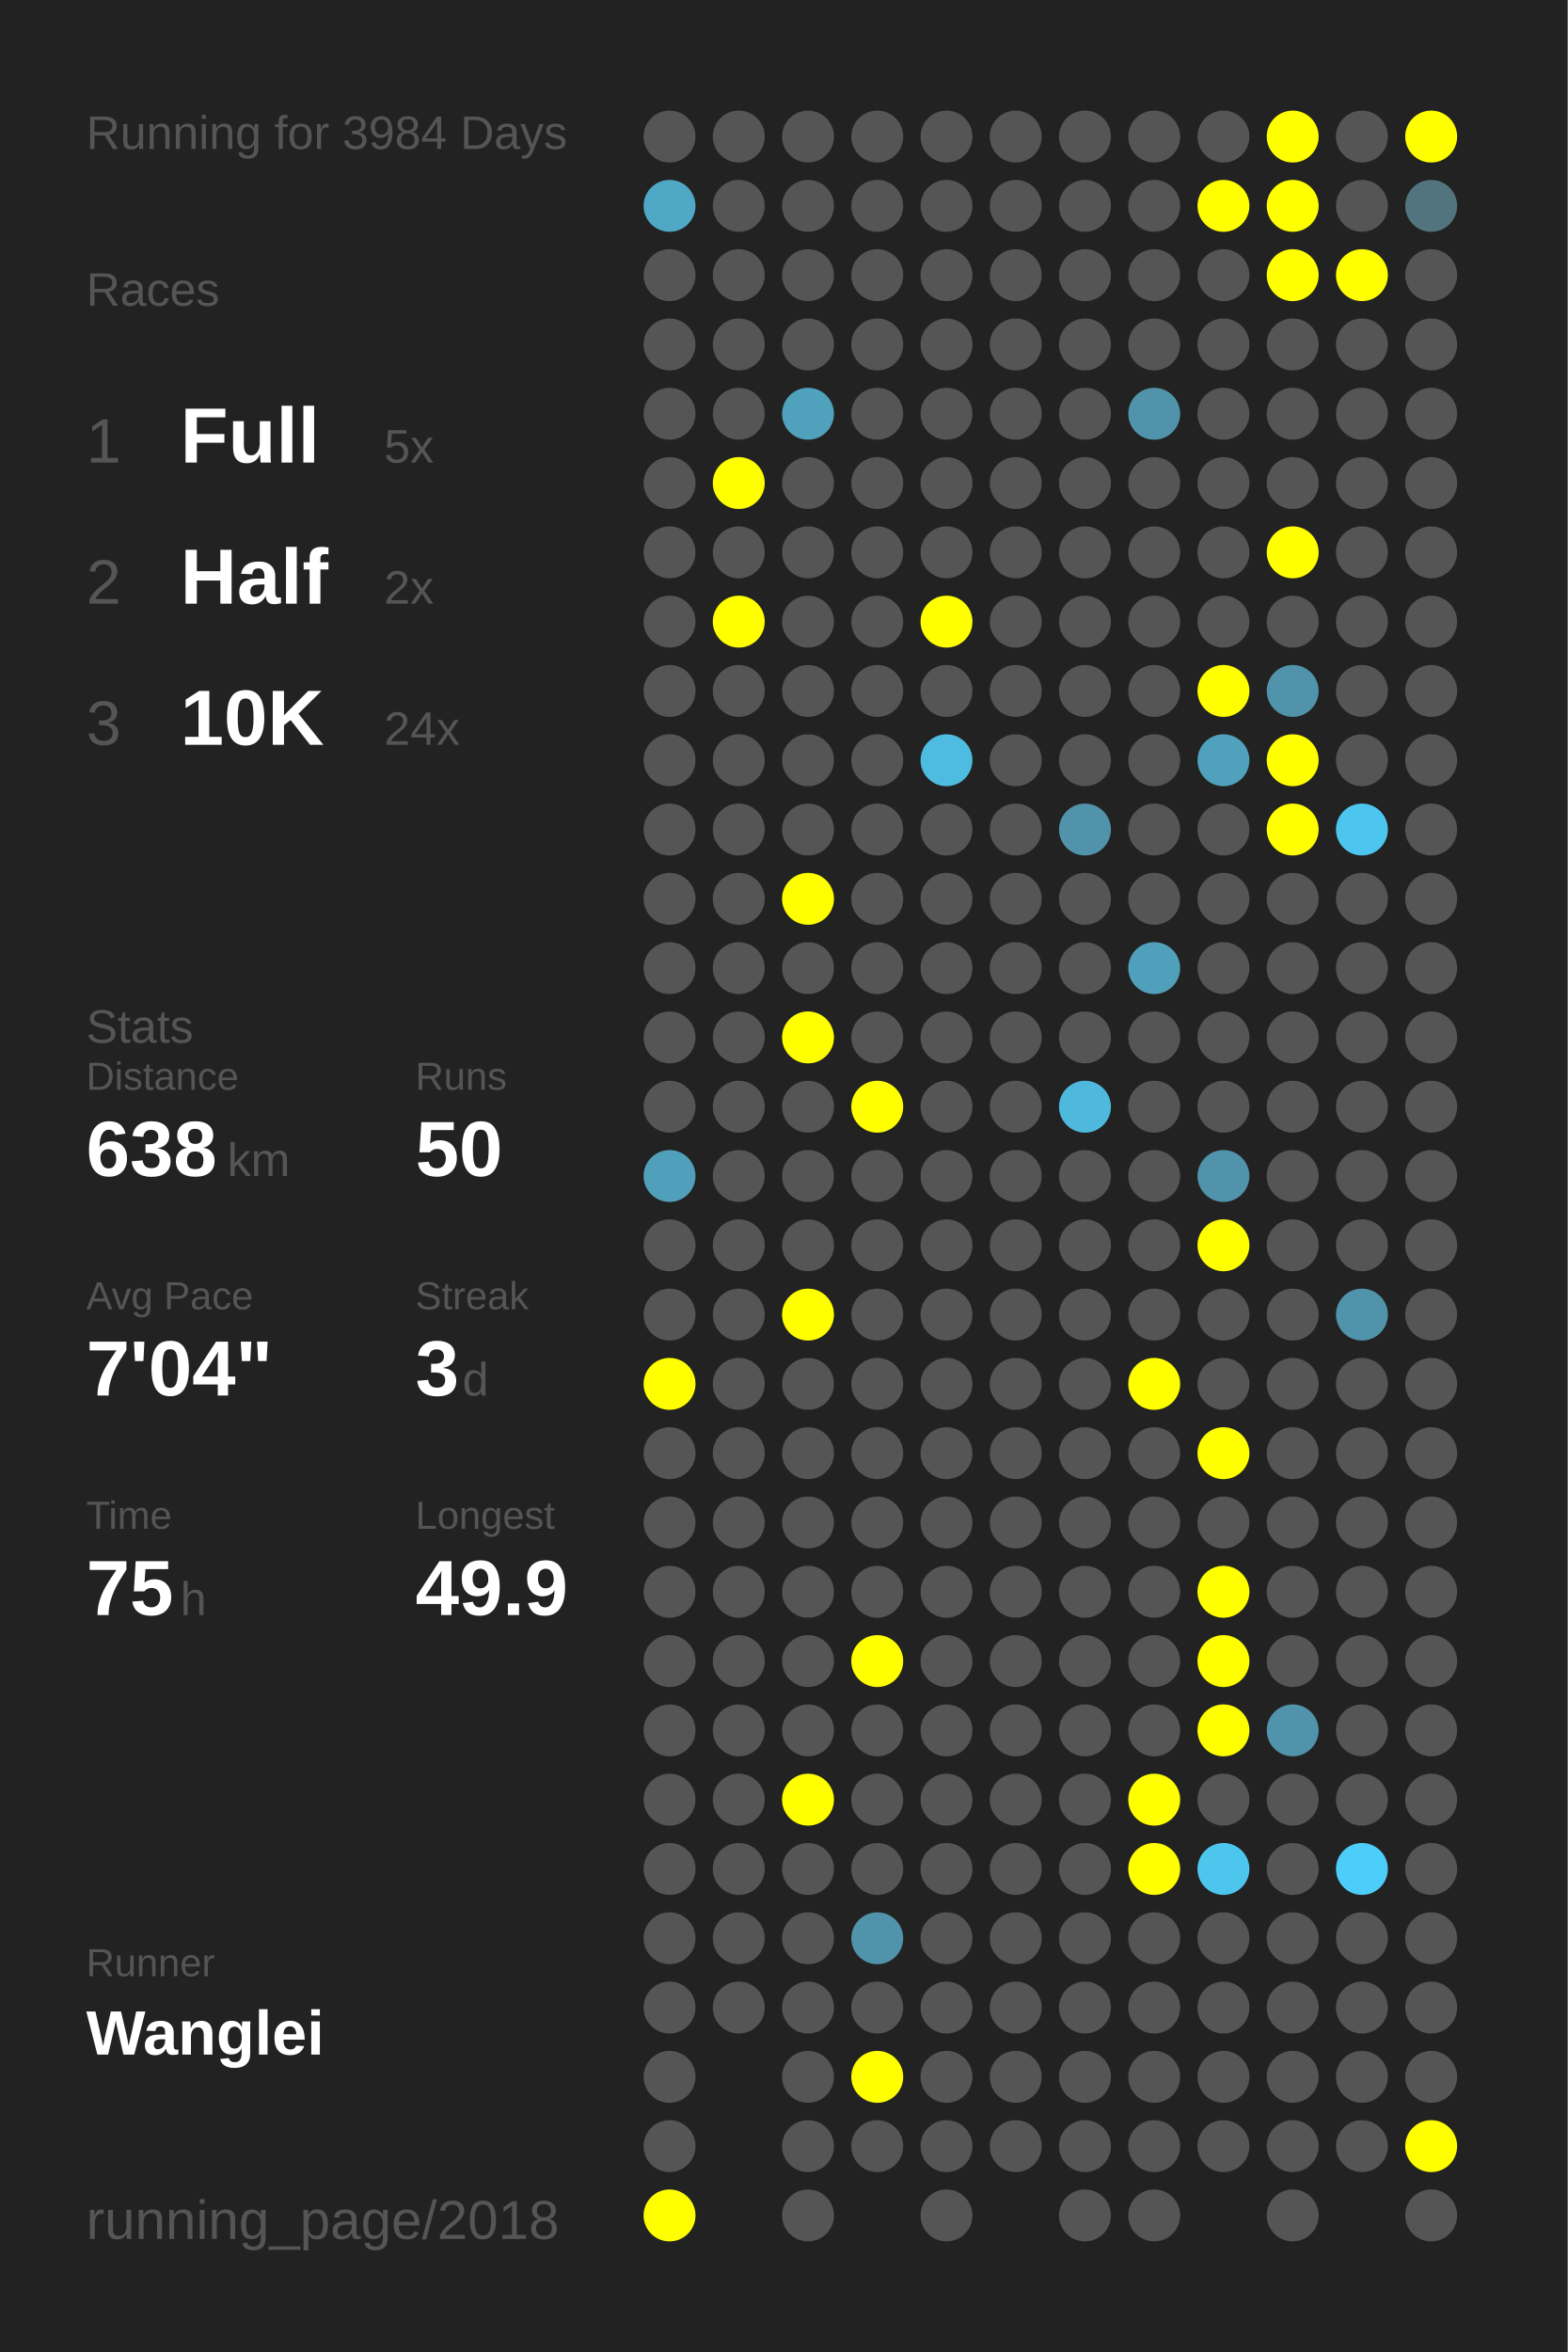
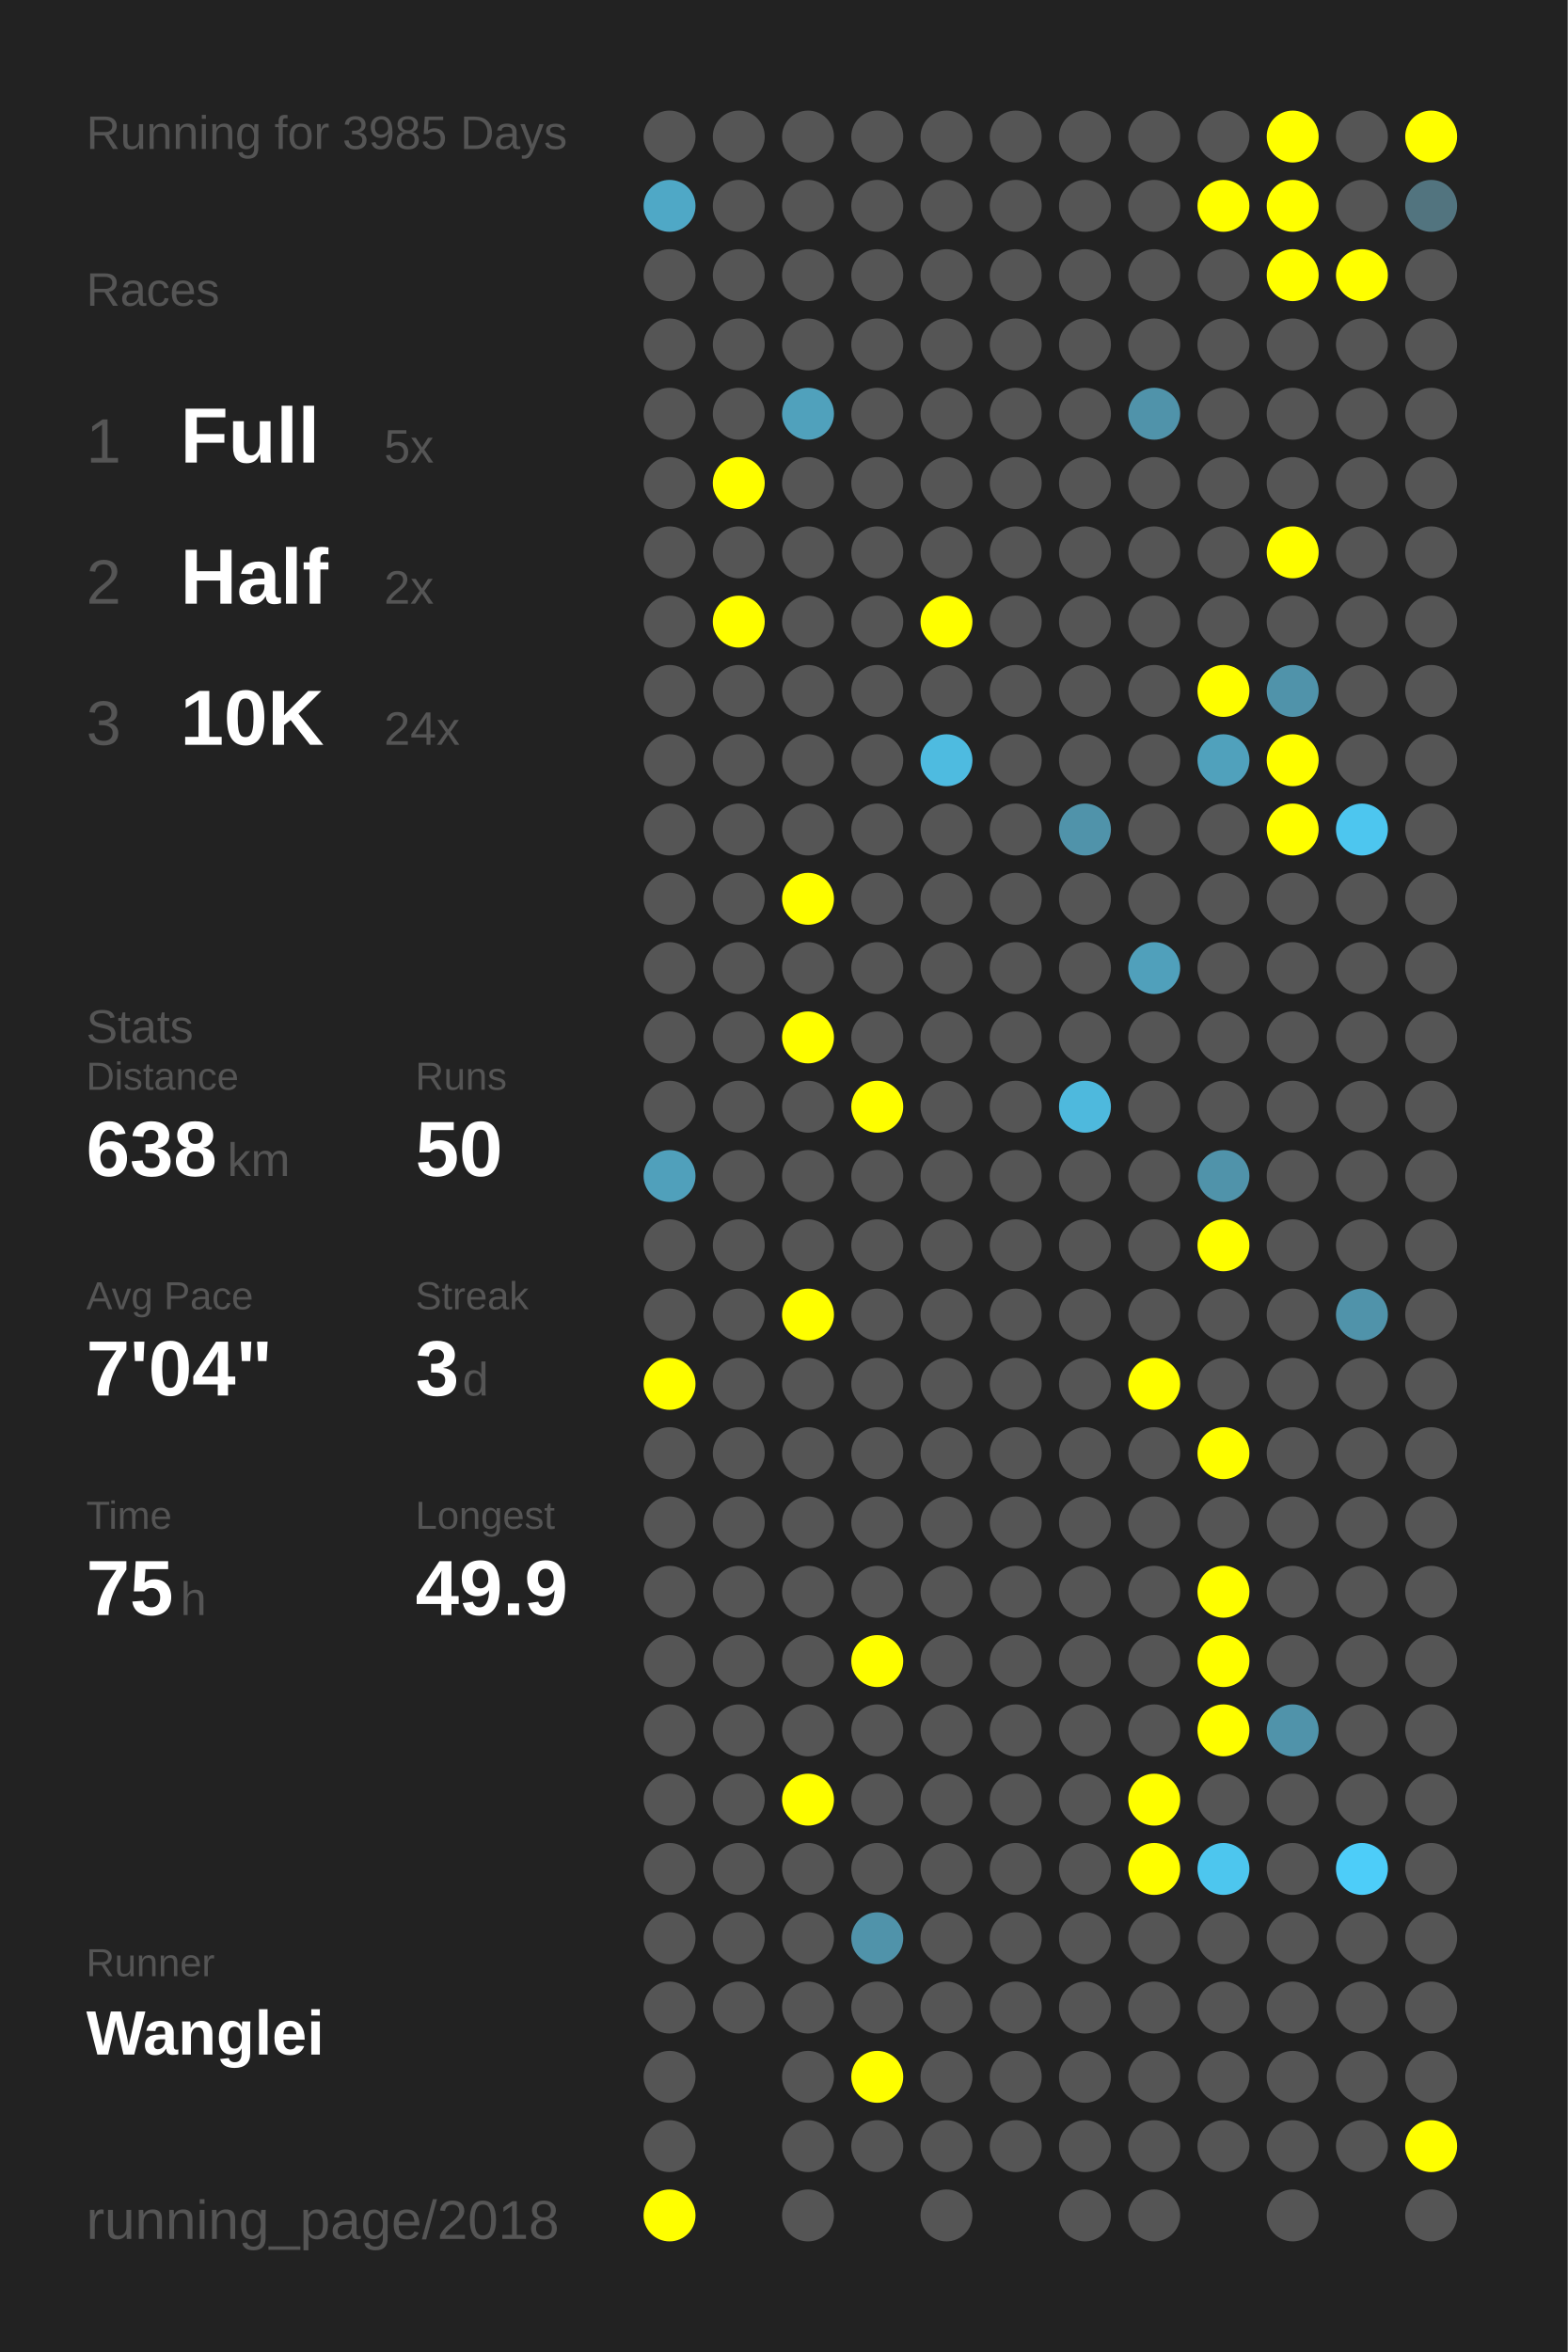
<svg xmlns="http://www.w3.org/2000/svg" baseProfile="full" height="300mm" version="1.1" viewBox="0,0,200,300" width="200mm">
  <defs />
  <rect fill="#222222" height="300" width="200" x="0" y="0" />
-   <text fill="#555555" style="font-size:6px; font-family:Arial;" x="11" y="19">Running for 3984 Days</text>
+   <text fill="#555555" style="font-size:6px; font-family:Arial;" x="11" y="19">Running for 3985 Days</text>
  <text fill="#555555" style="font-size:6px; font-family:Arial;" x="11" y="39">Races</text>
  <text fill="#555555" style="font-size:8px; font-family:Arial;" x="11" y="59">1</text>
  <text fill="#FFFFFF" style="font-size:10px; font-family:Arial; font-weight:bold;" x="23" y="59">Full</text>
  <text fill="#555555" style="font-size:6px; font-family:Arial;" x="49" y="59">5x</text>
  <text fill="#555555" style="font-size:8px; font-family:Arial;" x="11" y="77">2</text>
  <text fill="#FFFFFF" style="font-size:10px; font-family:Arial; font-weight:bold;" x="23" y="77">Half</text>
  <text fill="#555555" style="font-size:6px; font-family:Arial;" x="49" y="77">2x</text>
  <text fill="#555555" style="font-size:8px; font-family:Arial;" x="11" y="95">3</text>
  <text fill="#FFFFFF" style="font-size:10px; font-family:Arial; font-weight:bold;" x="23" y="95">10K</text>
  <text fill="#555555" style="font-size:6px; font-family:Arial;" x="49" y="95">24x</text>
  <text fill="#555555" style="font-size:6px; font-family:Arial;" x="11" y="133">Stats</text>
  <text fill="#555555" style="font-size:5px; font-family:Arial;" x="11" y="139">Distance</text>
  <text fill="#FFFFFF" style="font-size:10px; font-family:Arial; font-weight:bold;" x="11" y="150">638</text>
  <text fill="#555555" style="font-size:6px; font-family:Arial;" x="29" y="150">km</text>
  <text fill="#555555" style="font-size:5px; font-family:Arial;" x="53" y="139">Runs</text>
  <text fill="#FFFFFF" style="font-size:10px; font-family:Arial; font-weight:bold;" x="53" y="150">50</text>
  <text fill="#555555" style="font-size:5px; font-family:Arial;" x="11" y="167">Avg Pace</text>
  <text fill="#FFFFFF" style="font-size:10px; font-family:Arial; font-weight:bold;" x="11" y="178">7'04"</text>
  <text fill="#555555" style="font-size:5px; font-family:Arial;" x="53" y="167">Streak</text>
  <text fill="#FFFFFF" style="font-size:10px; font-family:Arial; font-weight:bold;" x="53" y="178">3</text>
  <text fill="#555555" style="font-size:6px; font-family:Arial;" x="59" y="178">d</text>
  <text fill="#555555" style="font-size:5px; font-family:Arial;" x="11" y="195">Time</text>
  <text fill="#FFFFFF" style="font-size:10px; font-family:Arial; font-weight:bold;" x="11" y="206">75</text>
  <text fill="#555555" style="font-size:6px; font-family:Arial;" x="23" y="206">h</text>
  <text fill="#555555" style="font-size:5px; font-family:Arial;" x="53" y="195">Longest</text>
  <text fill="#FFFFFF" style="font-size:10px; font-family:Arial; font-weight:bold;" x="53" y="206">49.9</text>
  <text fill="#555555" style="font-size:5px; font-family:Arial;" x="11" y="252.065">Runner</text>
  <text fill="#FFFFFF" style="font-size:8px; font-family:Arial; font-weight:bold;" x="11" y="262.065">Wanglei</text>
  <text fill="#555555" style="font-size:7px; font-family:Arial;" x="11" y="285.581">running_page/2018</text>
  <circle cx="85.417" cy="17.419" fill="#555555" r="3.312" />
  <circle cx="85.417" cy="26.258" fill="#4fa8c6" r="3.312" />
  <circle cx="85.417" cy="35.097" fill="#555555" r="3.312" />
  <circle cx="85.417" cy="43.935" fill="#555555" r="3.312" />
  <circle cx="85.417" cy="52.774" fill="#555555" r="3.312" />
  <circle cx="85.417" cy="61.613" fill="#555555" r="3.312" />
  <circle cx="85.417" cy="70.452" fill="#555555" r="3.312" />
  <circle cx="85.417" cy="79.29" fill="#555555" r="3.312" />
  <circle cx="85.417" cy="88.129" fill="#555555" r="3.312" />
  <circle cx="85.417" cy="96.968" fill="#555555" r="3.312" />
  <circle cx="85.417" cy="105.806" fill="#555555" r="3.312" />
  <circle cx="85.417" cy="114.645" fill="#555555" r="3.312" />
  <circle cx="85.417" cy="123.484" fill="#555555" r="3.312" />
  <circle cx="85.417" cy="132.323" fill="#555555" r="3.312" />
  <circle cx="85.417" cy="141.161" fill="#555555" r="3.312" />
  <circle cx="85.417" cy="150" fill="#50a0bb" r="3.312" />
  <circle cx="85.417" cy="158.839" fill="#555555" r="3.312" />
  <circle cx="85.417" cy="167.677" fill="#555555" r="3.312" />
  <circle cx="85.417" cy="176.516" fill="#FFFF00" r="3.312" />
  <circle cx="85.417" cy="185.355" fill="#555555" r="3.312" />
  <circle cx="85.417" cy="194.194" fill="#555555" r="3.312" />
  <circle cx="85.417" cy="203.032" fill="#555555" r="3.312" />
  <circle cx="85.417" cy="211.871" fill="#555555" r="3.312" />
  <circle cx="85.417" cy="220.71" fill="#555555" r="3.312" />
  <circle cx="85.417" cy="229.548" fill="#555555" r="3.312" />
  <circle cx="85.417" cy="238.387" fill="#555555" r="3.312" />
  <circle cx="85.417" cy="247.226" fill="#555555" r="3.312" />
  <circle cx="85.417" cy="256.065" fill="#555555" r="3.312" />
  <circle cx="85.417" cy="264.903" fill="#555555" r="3.312" />
  <circle cx="85.417" cy="273.742" fill="#555555" r="3.312" />
  <circle cx="85.417" cy="282.581" fill="#FFFF00" r="3.312" />
  <circle cx="94.25" cy="17.419" fill="#555555" r="3.312" />
  <circle cx="94.25" cy="26.258" fill="#555555" r="3.312" />
  <circle cx="94.25" cy="35.097" fill="#555555" r="3.312" />
  <circle cx="94.25" cy="43.935" fill="#555555" r="3.312" />
  <circle cx="94.25" cy="52.774" fill="#555555" r="3.312" />
  <circle cx="94.25" cy="61.613" fill="#FFFF00" r="3.312" />
  <circle cx="94.25" cy="70.452" fill="#555555" r="3.312" />
  <circle cx="94.25" cy="79.29" fill="#FFFF00" r="3.312" />
  <circle cx="94.25" cy="88.129" fill="#555555" r="3.312" />
  <circle cx="94.25" cy="96.968" fill="#555555" r="3.312" />
  <circle cx="94.25" cy="105.806" fill="#555555" r="3.312" />
  <circle cx="94.25" cy="114.645" fill="#555555" r="3.312" />
  <circle cx="94.25" cy="123.484" fill="#555555" r="3.312" />
  <circle cx="94.25" cy="132.323" fill="#555555" r="3.312" />
  <circle cx="94.25" cy="141.161" fill="#555555" r="3.312" />
  <circle cx="94.25" cy="150" fill="#555555" r="3.312" />
  <circle cx="94.25" cy="158.839" fill="#555555" r="3.312" />
  <circle cx="94.25" cy="167.677" fill="#555555" r="3.312" />
  <circle cx="94.25" cy="176.516" fill="#555555" r="3.312" />
  <circle cx="94.25" cy="185.355" fill="#555555" r="3.312" />
  <circle cx="94.25" cy="194.194" fill="#555555" r="3.312" />
  <circle cx="94.25" cy="203.032" fill="#555555" r="3.312" />
  <circle cx="94.25" cy="211.871" fill="#555555" r="3.312" />
  <circle cx="94.25" cy="220.71" fill="#555555" r="3.312" />
  <circle cx="94.25" cy="229.548" fill="#555555" r="3.312" />
  <circle cx="94.25" cy="238.387" fill="#555555" r="3.312" />
  <circle cx="94.25" cy="247.226" fill="#555555" r="3.312" />
  <circle cx="94.25" cy="256.065" fill="#555555" r="3.312" />
  <circle cx="103.083" cy="17.419" fill="#555555" r="3.312" />
  <circle cx="103.083" cy="26.258" fill="#555555" r="3.312" />
  <circle cx="103.083" cy="35.097" fill="#555555" r="3.312" />
  <circle cx="103.083" cy="43.935" fill="#555555" r="3.312" />
  <circle cx="103.083" cy="52.774" fill="#50a1bc" r="3.312" />
  <circle cx="103.083" cy="61.613" fill="#555555" r="3.312" />
  <circle cx="103.083" cy="70.452" fill="#555555" r="3.312" />
  <circle cx="103.083" cy="79.29" fill="#555555" r="3.312" />
  <circle cx="103.083" cy="88.129" fill="#555555" r="3.312" />
  <circle cx="103.083" cy="96.968" fill="#555555" r="3.312" />
  <circle cx="103.083" cy="105.806" fill="#555555" r="3.312" />
  <circle cx="103.083" cy="114.645" fill="#FFFF00" r="3.312" />
  <circle cx="103.083" cy="123.484" fill="#555555" r="3.312" />
  <circle cx="103.083" cy="132.323" fill="#FFFF00" r="3.312" />
  <circle cx="103.083" cy="141.161" fill="#555555" r="3.312" />
  <circle cx="103.083" cy="150" fill="#555555" r="3.312" />
  <circle cx="103.083" cy="158.839" fill="#555555" r="3.312" />
  <circle cx="103.083" cy="167.677" fill="#FFFF00" r="3.312" />
  <circle cx="103.083" cy="176.516" fill="#555555" r="3.312" />
  <circle cx="103.083" cy="185.355" fill="#555555" r="3.312" />
  <circle cx="103.083" cy="194.194" fill="#555555" r="3.312" />
  <circle cx="103.083" cy="203.032" fill="#555555" r="3.312" />
  <circle cx="103.083" cy="211.871" fill="#555555" r="3.312" />
  <circle cx="103.083" cy="220.71" fill="#555555" r="3.312" />
  <circle cx="103.083" cy="229.548" fill="#FFFF00" r="3.312" />
  <circle cx="103.083" cy="238.387" fill="#555555" r="3.312" />
  <circle cx="103.083" cy="247.226" fill="#555555" r="3.312" />
  <circle cx="103.083" cy="256.065" fill="#555555" r="3.312" />
  <circle cx="103.083" cy="264.903" fill="#555555" r="3.312" />
  <circle cx="103.083" cy="273.742" fill="#555555" r="3.312" />
  <circle cx="103.083" cy="282.581" fill="#555555" r="3.312" />
  <circle cx="111.917" cy="17.419" fill="#555555" r="3.312" />
  <circle cx="111.917" cy="26.258" fill="#555555" r="3.312" />
  <circle cx="111.917" cy="35.097" fill="#555555" r="3.312" />
  <circle cx="111.917" cy="43.935" fill="#555555" r="3.312" />
  <circle cx="111.917" cy="52.774" fill="#555555" r="3.312" />
  <circle cx="111.917" cy="61.613" fill="#555555" r="3.312" />
  <circle cx="111.917" cy="70.452" fill="#555555" r="3.312" />
  <circle cx="111.917" cy="79.29" fill="#555555" r="3.312" />
  <circle cx="111.917" cy="88.129" fill="#555555" r="3.312" />
  <circle cx="111.917" cy="96.968" fill="#555555" r="3.312" />
  <circle cx="111.917" cy="105.806" fill="#555555" r="3.312" />
  <circle cx="111.917" cy="114.645" fill="#555555" r="3.312" />
  <circle cx="111.917" cy="123.484" fill="#555555" r="3.312" />
  <circle cx="111.917" cy="132.323" fill="#555555" r="3.312" />
  <circle cx="111.917" cy="141.161" fill="#FFFF00" r="3.312" />
  <circle cx="111.917" cy="150" fill="#555555" r="3.312" />
  <circle cx="111.917" cy="158.839" fill="#555555" r="3.312" />
  <circle cx="111.917" cy="167.677" fill="#555555" r="3.312" />
  <circle cx="111.917" cy="176.516" fill="#555555" r="3.312" />
  <circle cx="111.917" cy="185.355" fill="#555555" r="3.312" />
  <circle cx="111.917" cy="194.194" fill="#555555" r="3.312" />
  <circle cx="111.917" cy="203.032" fill="#555555" r="3.312" />
  <circle cx="111.917" cy="211.871" fill="#FFFF00" r="3.312" />
  <circle cx="111.917" cy="220.71" fill="#555555" r="3.312" />
  <circle cx="111.917" cy="229.548" fill="#555555" r="3.312" />
  <circle cx="111.917" cy="238.387" fill="#555555" r="3.312" />
  <circle cx="111.917" cy="247.226" fill="#5093aa" r="3.312" />
  <circle cx="111.917" cy="256.065" fill="#555555" r="3.312" />
  <circle cx="111.917" cy="264.903" fill="#FFFF00" r="3.312" />
  <circle cx="111.917" cy="273.742" fill="#555555" r="3.312" />
  <circle cx="120.75" cy="17.419" fill="#555555" r="3.312" />
  <circle cx="120.75" cy="26.258" fill="#555555" r="3.312" />
  <circle cx="120.75" cy="35.097" fill="#555555" r="3.312" />
  <circle cx="120.75" cy="43.935" fill="#555555" r="3.312" />
  <circle cx="120.75" cy="52.774" fill="#555555" r="3.312" />
  <circle cx="120.75" cy="61.613" fill="#555555" r="3.312" />
  <circle cx="120.75" cy="70.452" fill="#555555" r="3.312" />
  <circle cx="120.75" cy="79.29" fill="#FFFF00" r="3.312" />
  <circle cx="120.75" cy="88.129" fill="#555555" r="3.312" />
  <circle cx="120.75" cy="96.968" fill="#4ebbe0" r="3.312" />
  <circle cx="120.75" cy="105.806" fill="#555555" r="3.312" />
  <circle cx="120.75" cy="114.645" fill="#555555" r="3.312" />
  <circle cx="120.75" cy="123.484" fill="#555555" r="3.312" />
  <circle cx="120.75" cy="132.323" fill="#555555" r="3.312" />
  <circle cx="120.75" cy="141.161" fill="#555555" r="3.312" />
  <circle cx="120.75" cy="150" fill="#555555" r="3.312" />
  <circle cx="120.75" cy="158.839" fill="#555555" r="3.312" />
  <circle cx="120.75" cy="167.677" fill="#555555" r="3.312" />
  <circle cx="120.75" cy="176.516" fill="#555555" r="3.312" />
  <circle cx="120.75" cy="185.355" fill="#555555" r="3.312" />
  <circle cx="120.75" cy="194.194" fill="#555555" r="3.312" />
  <circle cx="120.75" cy="203.032" fill="#555555" r="3.312" />
  <circle cx="120.75" cy="211.871" fill="#555555" r="3.312" />
  <circle cx="120.75" cy="220.71" fill="#555555" r="3.312" />
  <circle cx="120.75" cy="229.548" fill="#555555" r="3.312" />
  <circle cx="120.75" cy="238.387" fill="#555555" r="3.312" />
  <circle cx="120.75" cy="247.226" fill="#555555" r="3.312" />
  <circle cx="120.75" cy="256.065" fill="#555555" r="3.312" />
  <circle cx="120.75" cy="264.903" fill="#555555" r="3.312" />
  <circle cx="120.75" cy="273.742" fill="#555555" r="3.312" />
  <circle cx="120.75" cy="282.581" fill="#555555" r="3.312" />
  <circle cx="129.583" cy="17.419" fill="#555555" r="3.312" />
  <circle cx="129.583" cy="26.258" fill="#555555" r="3.312" />
  <circle cx="129.583" cy="35.097" fill="#555555" r="3.312" />
  <circle cx="129.583" cy="43.935" fill="#555555" r="3.312" />
  <circle cx="129.583" cy="52.774" fill="#555555" r="3.312" />
  <circle cx="129.583" cy="61.613" fill="#555555" r="3.312" />
  <circle cx="129.583" cy="70.452" fill="#555555" r="3.312" />
  <circle cx="129.583" cy="79.29" fill="#555555" r="3.312" />
  <circle cx="129.583" cy="88.129" fill="#555555" r="3.312" />
  <circle cx="129.583" cy="96.968" fill="#555555" r="3.312" />
  <circle cx="129.583" cy="105.806" fill="#555555" r="3.312" />
  <circle cx="129.583" cy="114.645" fill="#555555" r="3.312" />
  <circle cx="129.583" cy="123.484" fill="#555555" r="3.312" />
  <circle cx="129.583" cy="132.323" fill="#555555" r="3.312" />
  <circle cx="129.583" cy="141.161" fill="#555555" r="3.312" />
  <circle cx="129.583" cy="150" fill="#555555" r="3.312" />
  <circle cx="129.583" cy="158.839" fill="#555555" r="3.312" />
  <circle cx="129.583" cy="167.677" fill="#555555" r="3.312" />
  <circle cx="129.583" cy="176.516" fill="#555555" r="3.312" />
  <circle cx="129.583" cy="185.355" fill="#555555" r="3.312" />
  <circle cx="129.583" cy="194.194" fill="#555555" r="3.312" />
  <circle cx="129.583" cy="203.032" fill="#555555" r="3.312" />
  <circle cx="129.583" cy="211.871" fill="#555555" r="3.312" />
  <circle cx="129.583" cy="220.71" fill="#555555" r="3.312" />
  <circle cx="129.583" cy="229.548" fill="#555555" r="3.312" />
  <circle cx="129.583" cy="238.387" fill="#555555" r="3.312" />
  <circle cx="129.583" cy="247.226" fill="#555555" r="3.312" />
  <circle cx="129.583" cy="256.065" fill="#555555" r="3.312" />
  <circle cx="129.583" cy="264.903" fill="#555555" r="3.312" />
  <circle cx="129.583" cy="273.742" fill="#555555" r="3.312" />
  <circle cx="138.417" cy="17.419" fill="#555555" r="3.312" />
  <circle cx="138.417" cy="26.258" fill="#555555" r="3.312" />
  <circle cx="138.417" cy="35.097" fill="#555555" r="3.312" />
  <circle cx="138.417" cy="43.935" fill="#555555" r="3.312" />
  <circle cx="138.417" cy="52.774" fill="#555555" r="3.312" />
  <circle cx="138.417" cy="61.613" fill="#555555" r="3.312" />
  <circle cx="138.417" cy="70.452" fill="#555555" r="3.312" />
  <circle cx="138.417" cy="79.29" fill="#555555" r="3.312" />
  <circle cx="138.417" cy="88.129" fill="#555555" r="3.312" />
  <circle cx="138.417" cy="96.968" fill="#555555" r="3.312" />
  <circle cx="138.417" cy="105.806" fill="#5093aa" r="3.312" />
  <circle cx="138.417" cy="114.645" fill="#555555" r="3.312" />
  <circle cx="138.417" cy="123.484" fill="#555555" r="3.312" />
  <circle cx="138.417" cy="132.323" fill="#555555" r="3.312" />
  <circle cx="138.417" cy="141.161" fill="#4eb9dd" r="3.312" />
  <circle cx="138.417" cy="150" fill="#555555" r="3.312" />
  <circle cx="138.417" cy="158.839" fill="#555555" r="3.312" />
  <circle cx="138.417" cy="167.677" fill="#555555" r="3.312" />
  <circle cx="138.417" cy="176.516" fill="#555555" r="3.312" />
  <circle cx="138.417" cy="185.355" fill="#555555" r="3.312" />
  <circle cx="138.417" cy="194.194" fill="#555555" r="3.312" />
  <circle cx="138.417" cy="203.032" fill="#555555" r="3.312" />
  <circle cx="138.417" cy="211.871" fill="#555555" r="3.312" />
  <circle cx="138.417" cy="220.71" fill="#555555" r="3.312" />
  <circle cx="138.417" cy="229.548" fill="#555555" r="3.312" />
  <circle cx="138.417" cy="238.387" fill="#555555" r="3.312" />
  <circle cx="138.417" cy="247.226" fill="#555555" r="3.312" />
  <circle cx="138.417" cy="256.065" fill="#555555" r="3.312" />
  <circle cx="138.417" cy="264.903" fill="#555555" r="3.312" />
  <circle cx="138.417" cy="273.742" fill="#555555" r="3.312" />
  <circle cx="138.417" cy="282.581" fill="#555555" r="3.312" />
  <circle cx="147.25" cy="17.419" fill="#555555" r="3.312" />
  <circle cx="147.25" cy="26.258" fill="#555555" r="3.312" />
  <circle cx="147.25" cy="35.097" fill="#555555" r="3.312" />
  <circle cx="147.25" cy="43.935" fill="#555555" r="3.312" />
  <circle cx="147.25" cy="52.774" fill="#5093aa" r="3.312" />
  <circle cx="147.25" cy="61.613" fill="#555555" r="3.312" />
  <circle cx="147.25" cy="70.452" fill="#555555" r="3.312" />
  <circle cx="147.25" cy="79.29" fill="#555555" r="3.312" />
  <circle cx="147.25" cy="88.129" fill="#555555" r="3.312" />
  <circle cx="147.25" cy="96.968" fill="#555555" r="3.312" />
  <circle cx="147.25" cy="105.806" fill="#555555" r="3.312" />
  <circle cx="147.25" cy="114.645" fill="#555555" r="3.312" />
  <circle cx="147.25" cy="123.484" fill="#50a0bb" r="3.312" />
  <circle cx="147.25" cy="132.323" fill="#555555" r="3.312" />
  <circle cx="147.25" cy="141.161" fill="#555555" r="3.312" />
  <circle cx="147.25" cy="150" fill="#555555" r="3.312" />
  <circle cx="147.25" cy="158.839" fill="#555555" r="3.312" />
  <circle cx="147.25" cy="167.677" fill="#555555" r="3.312" />
  <circle cx="147.25" cy="176.516" fill="#FFFF00" r="3.312" />
  <circle cx="147.25" cy="185.355" fill="#555555" r="3.312" />
  <circle cx="147.25" cy="194.194" fill="#555555" r="3.312" />
  <circle cx="147.25" cy="203.032" fill="#555555" r="3.312" />
  <circle cx="147.25" cy="211.871" fill="#555555" r="3.312" />
  <circle cx="147.25" cy="220.71" fill="#555555" r="3.312" />
  <circle cx="147.25" cy="229.548" fill="#FFFF00" r="3.312" />
  <circle cx="147.25" cy="238.387" fill="#FFFF00" r="3.312" />
  <circle cx="147.25" cy="247.226" fill="#555555" r="3.312" />
  <circle cx="147.25" cy="256.065" fill="#555555" r="3.312" />
  <circle cx="147.25" cy="264.903" fill="#555555" r="3.312" />
  <circle cx="147.25" cy="273.742" fill="#555555" r="3.312" />
  <circle cx="147.25" cy="282.581" fill="#555555" r="3.312" />
  <circle cx="156.083" cy="17.419" fill="#555555" r="3.312" />
  <circle cx="156.083" cy="26.258" fill="#FFFF00" r="3.312" />
  <circle cx="156.083" cy="35.097" fill="#555555" r="3.312" />
  <circle cx="156.083" cy="43.935" fill="#555555" r="3.312" />
  <circle cx="156.083" cy="52.774" fill="#555555" r="3.312" />
  <circle cx="156.083" cy="61.613" fill="#555555" r="3.312" />
  <circle cx="156.083" cy="70.452" fill="#555555" r="3.312" />
  <circle cx="156.083" cy="79.29" fill="#555555" r="3.312" />
  <circle cx="156.083" cy="88.129" fill="#FFFF00" r="3.312" />
  <circle cx="156.083" cy="96.968" fill="#50a1bc" r="3.312" />
  <circle cx="156.083" cy="105.806" fill="#555555" r="3.312" />
  <circle cx="156.083" cy="114.645" fill="#555555" r="3.312" />
  <circle cx="156.083" cy="123.484" fill="#555555" r="3.312" />
  <circle cx="156.083" cy="132.323" fill="#555555" r="3.312" />
  <circle cx="156.083" cy="141.161" fill="#555555" r="3.312" />
  <circle cx="156.083" cy="150" fill="#5093aa" r="3.312" />
  <circle cx="156.083" cy="158.839" fill="#FFFF00" r="3.312" />
  <circle cx="156.083" cy="167.677" fill="#555555" r="3.312" />
  <circle cx="156.083" cy="176.516" fill="#555555" r="3.312" />
  <circle cx="156.083" cy="185.355" fill="#FFFF00" r="3.312" />
  <circle cx="156.083" cy="194.194" fill="#555555" r="3.312" />
  <circle cx="156.083" cy="203.032" fill="#FFFF00" r="3.312" />
  <circle cx="156.083" cy="211.871" fill="#FFFF00" r="3.312" />
  <circle cx="156.083" cy="220.71" fill="#FFFF00" r="3.312" />
  <circle cx="156.083" cy="229.548" fill="#555555" r="3.312" />
  <circle cx="156.083" cy="238.387" fill="#4dc6ee" r="3.312" />
  <circle cx="156.083" cy="247.226" fill="#555555" r="3.312" />
  <circle cx="156.083" cy="256.065" fill="#555555" r="3.312" />
  <circle cx="156.083" cy="264.903" fill="#555555" r="3.312" />
  <circle cx="156.083" cy="273.742" fill="#555555" r="3.312" />
  <circle cx="164.917" cy="17.419" fill="#FFFF00" r="3.312" />
  <circle cx="164.917" cy="26.258" fill="#FFFF00" r="3.312" />
  <circle cx="164.917" cy="35.097" fill="#FFFF00" r="3.312" />
  <circle cx="164.917" cy="43.935" fill="#555555" r="3.312" />
  <circle cx="164.917" cy="52.774" fill="#555555" r="3.312" />
  <circle cx="164.917" cy="61.613" fill="#555555" r="3.312" />
  <circle cx="164.917" cy="70.452" fill="#FFFF00" r="3.312" />
  <circle cx="164.917" cy="79.29" fill="#555555" r="3.312" />
  <circle cx="164.917" cy="88.129" fill="#5093aa" r="3.312" />
  <circle cx="164.917" cy="96.968" fill="#FFFF00" r="3.312" />
  <circle cx="164.917" cy="105.806" fill="#FFFF00" r="3.312" />
  <circle cx="164.917" cy="114.645" fill="#555555" r="3.312" />
  <circle cx="164.917" cy="123.484" fill="#555555" r="3.312" />
  <circle cx="164.917" cy="132.323" fill="#555555" r="3.312" />
  <circle cx="164.917" cy="141.161" fill="#555555" r="3.312" />
  <circle cx="164.917" cy="150" fill="#555555" r="3.312" />
  <circle cx="164.917" cy="158.839" fill="#555555" r="3.312" />
  <circle cx="164.917" cy="167.677" fill="#555555" r="3.312" />
  <circle cx="164.917" cy="176.516" fill="#555555" r="3.312" />
  <circle cx="164.917" cy="185.355" fill="#555555" r="3.312" />
  <circle cx="164.917" cy="194.194" fill="#555555" r="3.312" />
  <circle cx="164.917" cy="203.032" fill="#555555" r="3.312" />
  <circle cx="164.917" cy="211.871" fill="#555555" r="3.312" />
  <circle cx="164.917" cy="220.71" fill="#5093aa" r="3.312" />
  <circle cx="164.917" cy="229.548" fill="#555555" r="3.312" />
  <circle cx="164.917" cy="238.387" fill="#555555" r="3.312" />
  <circle cx="164.917" cy="247.226" fill="#555555" r="3.312" />
  <circle cx="164.917" cy="256.065" fill="#555555" r="3.312" />
  <circle cx="164.917" cy="264.903" fill="#555555" r="3.312" />
  <circle cx="164.917" cy="273.742" fill="#555555" r="3.312" />
  <circle cx="164.917" cy="282.581" fill="#555555" r="3.312" />
  <circle cx="173.75" cy="17.419" fill="#555555" r="3.312" />
  <circle cx="173.75" cy="26.258" fill="#555555" r="3.312" />
  <circle cx="173.75" cy="35.097" fill="#FFFF00" r="3.312" />
  <circle cx="173.75" cy="43.935" fill="#555555" r="3.312" />
  <circle cx="173.75" cy="52.774" fill="#555555" r="3.312" />
  <circle cx="173.75" cy="61.613" fill="#555555" r="3.312" />
  <circle cx="173.75" cy="70.452" fill="#555555" r="3.312" />
  <circle cx="173.75" cy="79.29" fill="#555555" r="3.312" />
  <circle cx="173.75" cy="88.129" fill="#555555" r="3.312" />
  <circle cx="173.75" cy="96.968" fill="#555555" r="3.312" />
  <circle cx="173.75" cy="105.806" fill="#4dc6ef" r="3.312" />
  <circle cx="173.75" cy="114.645" fill="#555555" r="3.312" />
  <circle cx="173.75" cy="123.484" fill="#555555" r="3.312" />
  <circle cx="173.75" cy="132.323" fill="#555555" r="3.312" />
  <circle cx="173.75" cy="141.161" fill="#555555" r="3.312" />
  <circle cx="173.75" cy="150" fill="#555555" r="3.312" />
  <circle cx="173.75" cy="158.839" fill="#555555" r="3.312" />
  <circle cx="173.75" cy="167.677" fill="#5093aa" r="3.312" />
  <circle cx="173.75" cy="176.516" fill="#555555" r="3.312" />
  <circle cx="173.75" cy="185.355" fill="#555555" r="3.312" />
  <circle cx="173.75" cy="194.194" fill="#555555" r="3.312" />
  <circle cx="173.75" cy="203.032" fill="#555555" r="3.312" />
  <circle cx="173.75" cy="211.871" fill="#555555" r="3.312" />
  <circle cx="173.75" cy="220.71" fill="#555555" r="3.312" />
  <circle cx="173.75" cy="229.548" fill="#555555" r="3.312" />
  <circle cx="173.75" cy="238.387" fill="#4dcdf9" r="3.312" />
  <circle cx="173.75" cy="247.226" fill="#555555" r="3.312" />
  <circle cx="173.75" cy="256.065" fill="#555555" r="3.312" />
  <circle cx="173.75" cy="264.903" fill="#555555" r="3.312" />
  <circle cx="173.75" cy="273.742" fill="#555555" r="3.312" />
  <circle cx="182.583" cy="17.419" fill="#FFFF00" r="3.312" />
  <circle cx="182.583" cy="26.258" fill="#52747f" r="3.312" />
  <circle cx="182.583" cy="35.097" fill="#555555" r="3.312" />
  <circle cx="182.583" cy="43.935" fill="#555555" r="3.312" />
  <circle cx="182.583" cy="52.774" fill="#555555" r="3.312" />
  <circle cx="182.583" cy="61.613" fill="#555555" r="3.312" />
  <circle cx="182.583" cy="70.452" fill="#555555" r="3.312" />
  <circle cx="182.583" cy="79.29" fill="#555555" r="3.312" />
  <circle cx="182.583" cy="88.129" fill="#555555" r="3.312" />
  <circle cx="182.583" cy="96.968" fill="#555555" r="3.312" />
  <circle cx="182.583" cy="105.806" fill="#555555" r="3.312" />
  <circle cx="182.583" cy="114.645" fill="#555555" r="3.312" />
  <circle cx="182.583" cy="123.484" fill="#555555" r="3.312" />
  <circle cx="182.583" cy="132.323" fill="#555555" r="3.312" />
  <circle cx="182.583" cy="141.161" fill="#555555" r="3.312" />
  <circle cx="182.583" cy="150" fill="#555555" r="3.312" />
  <circle cx="182.583" cy="158.839" fill="#555555" r="3.312" />
  <circle cx="182.583" cy="167.677" fill="#555555" r="3.312" />
  <circle cx="182.583" cy="176.516" fill="#555555" r="3.312" />
  <circle cx="182.583" cy="185.355" fill="#555555" r="3.312" />
  <circle cx="182.583" cy="194.194" fill="#555555" r="3.312" />
  <circle cx="182.583" cy="203.032" fill="#555555" r="3.312" />
  <circle cx="182.583" cy="211.871" fill="#555555" r="3.312" />
  <circle cx="182.583" cy="220.71" fill="#555555" r="3.312" />
  <circle cx="182.583" cy="229.548" fill="#555555" r="3.312" />
  <circle cx="182.583" cy="238.387" fill="#555555" r="3.312" />
  <circle cx="182.583" cy="247.226" fill="#555555" r="3.312" />
  <circle cx="182.583" cy="256.065" fill="#555555" r="3.312" />
  <circle cx="182.583" cy="264.903" fill="#555555" r="3.312" />
  <circle cx="182.583" cy="273.742" fill="#FFFF00" r="3.312" />
  <circle cx="182.583" cy="282.581" fill="#555555" r="3.312" />
</svg>
